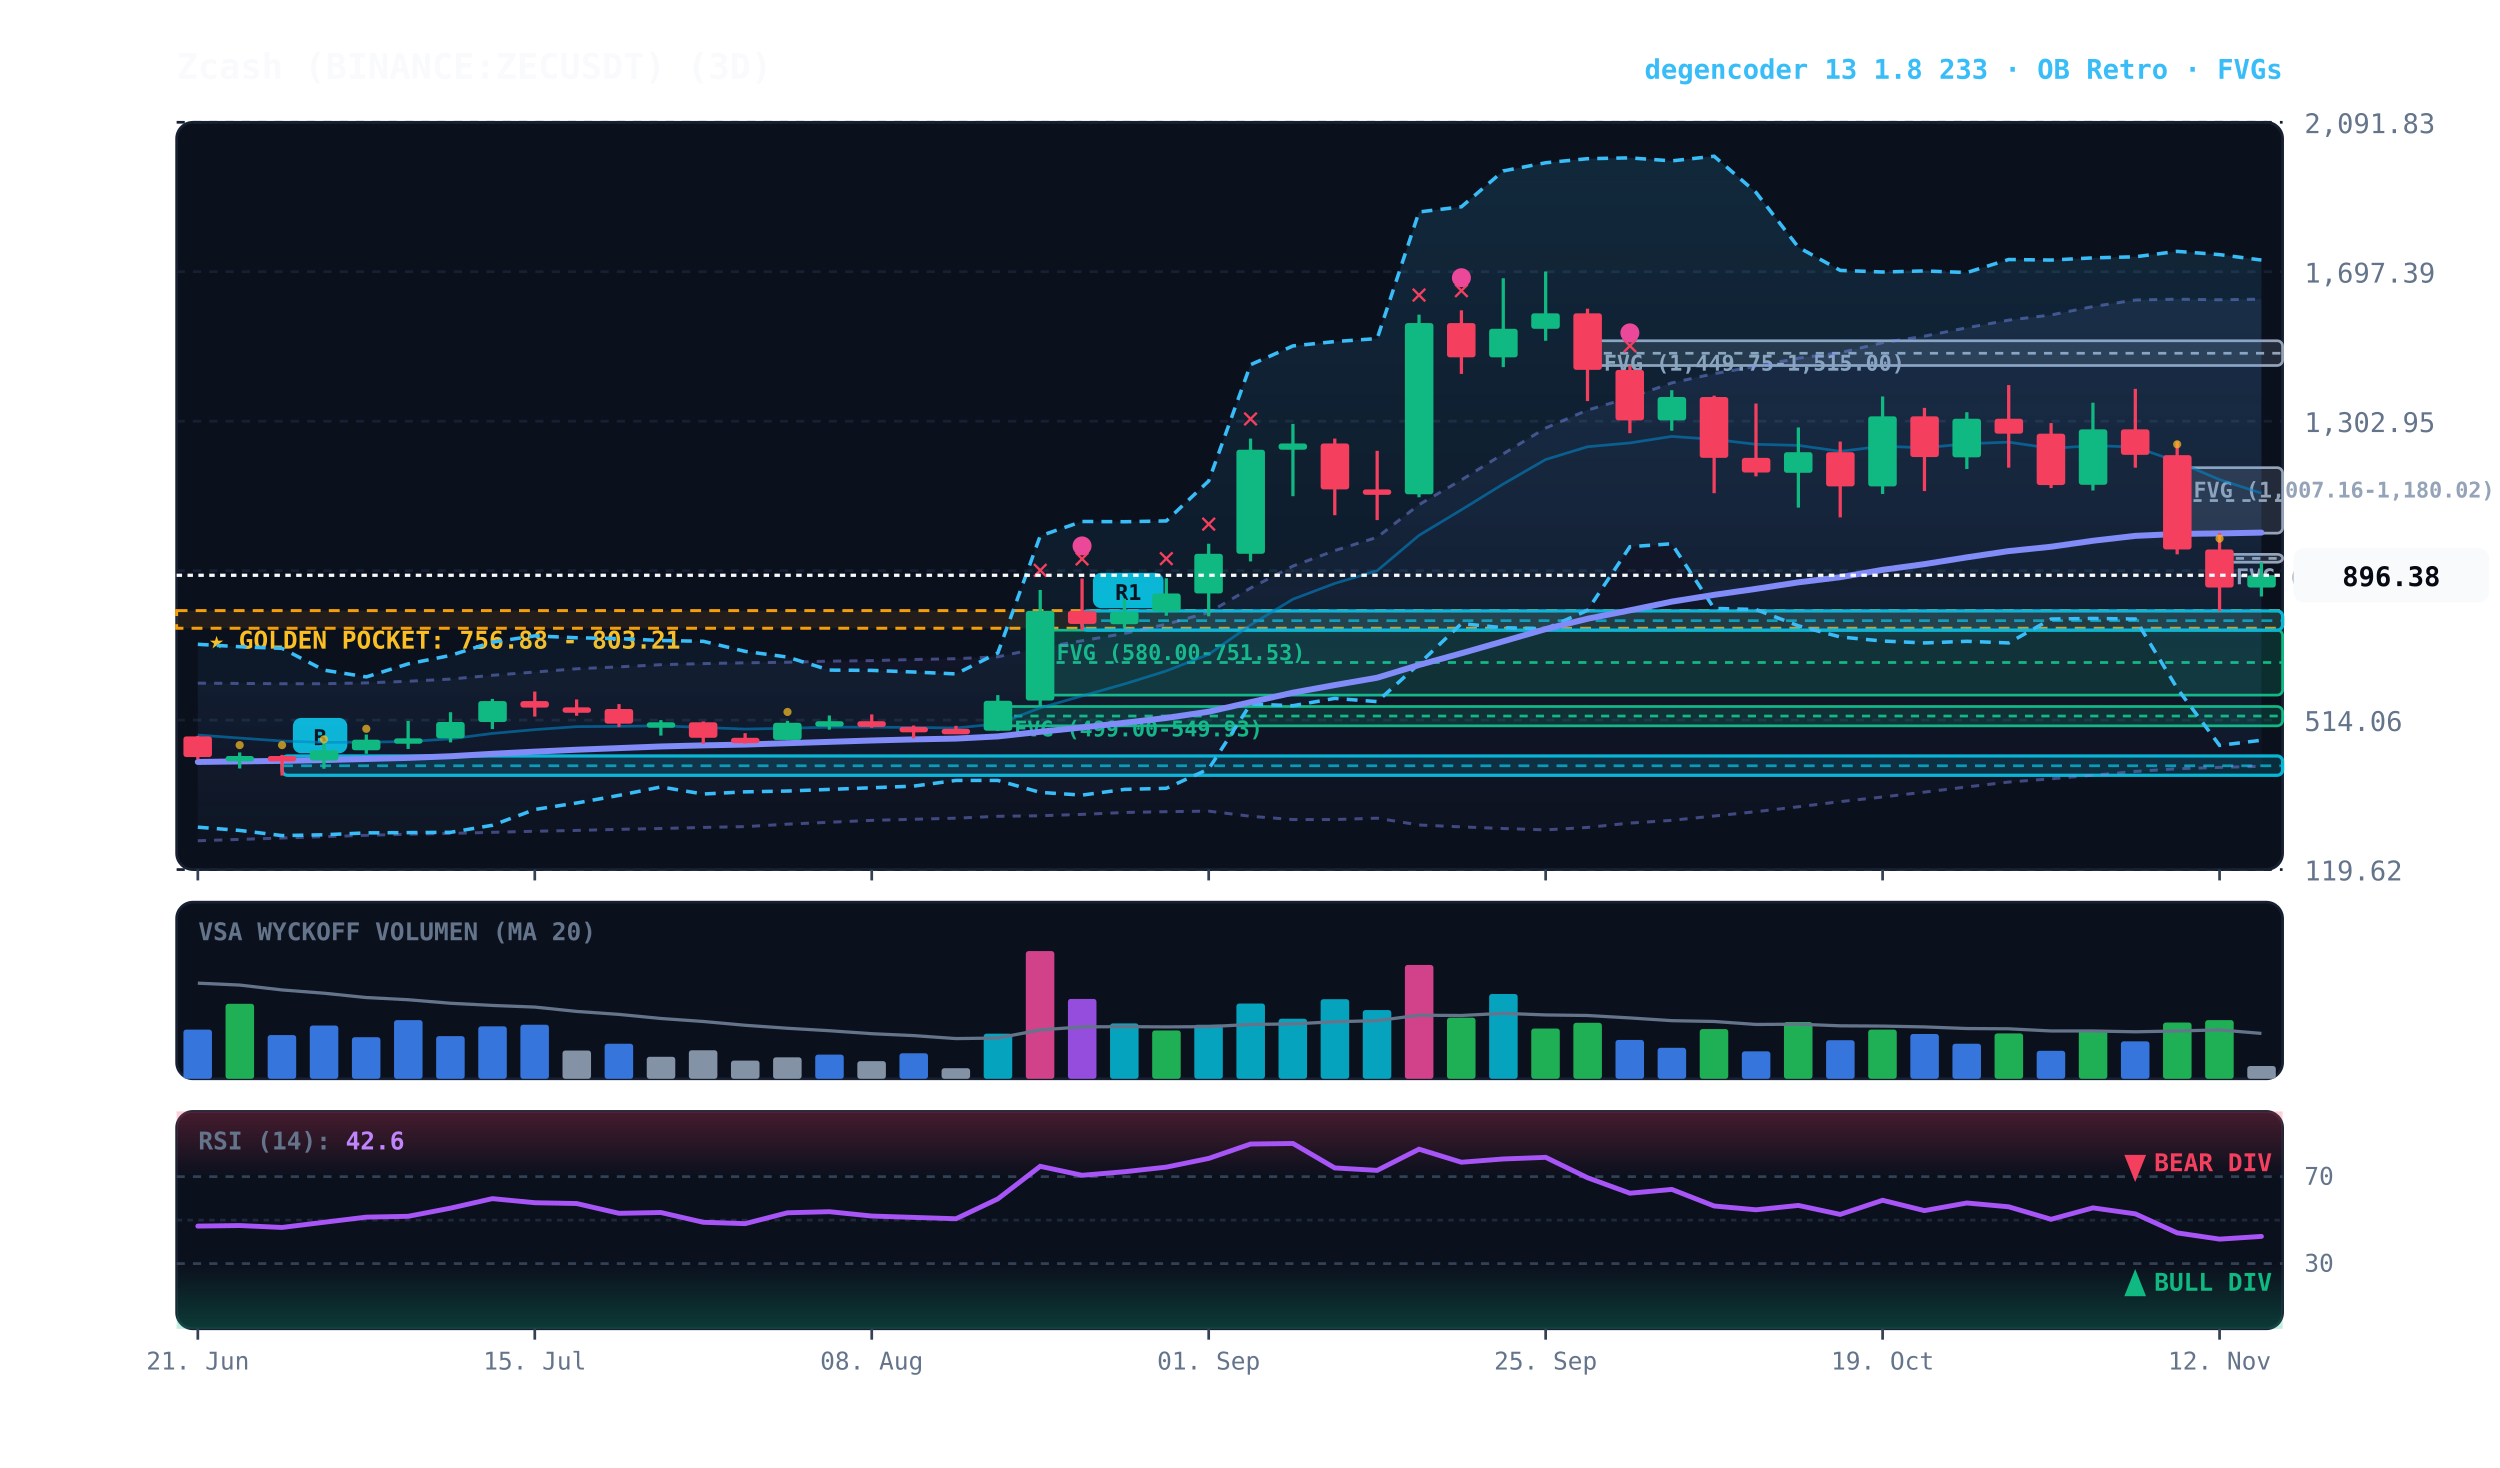
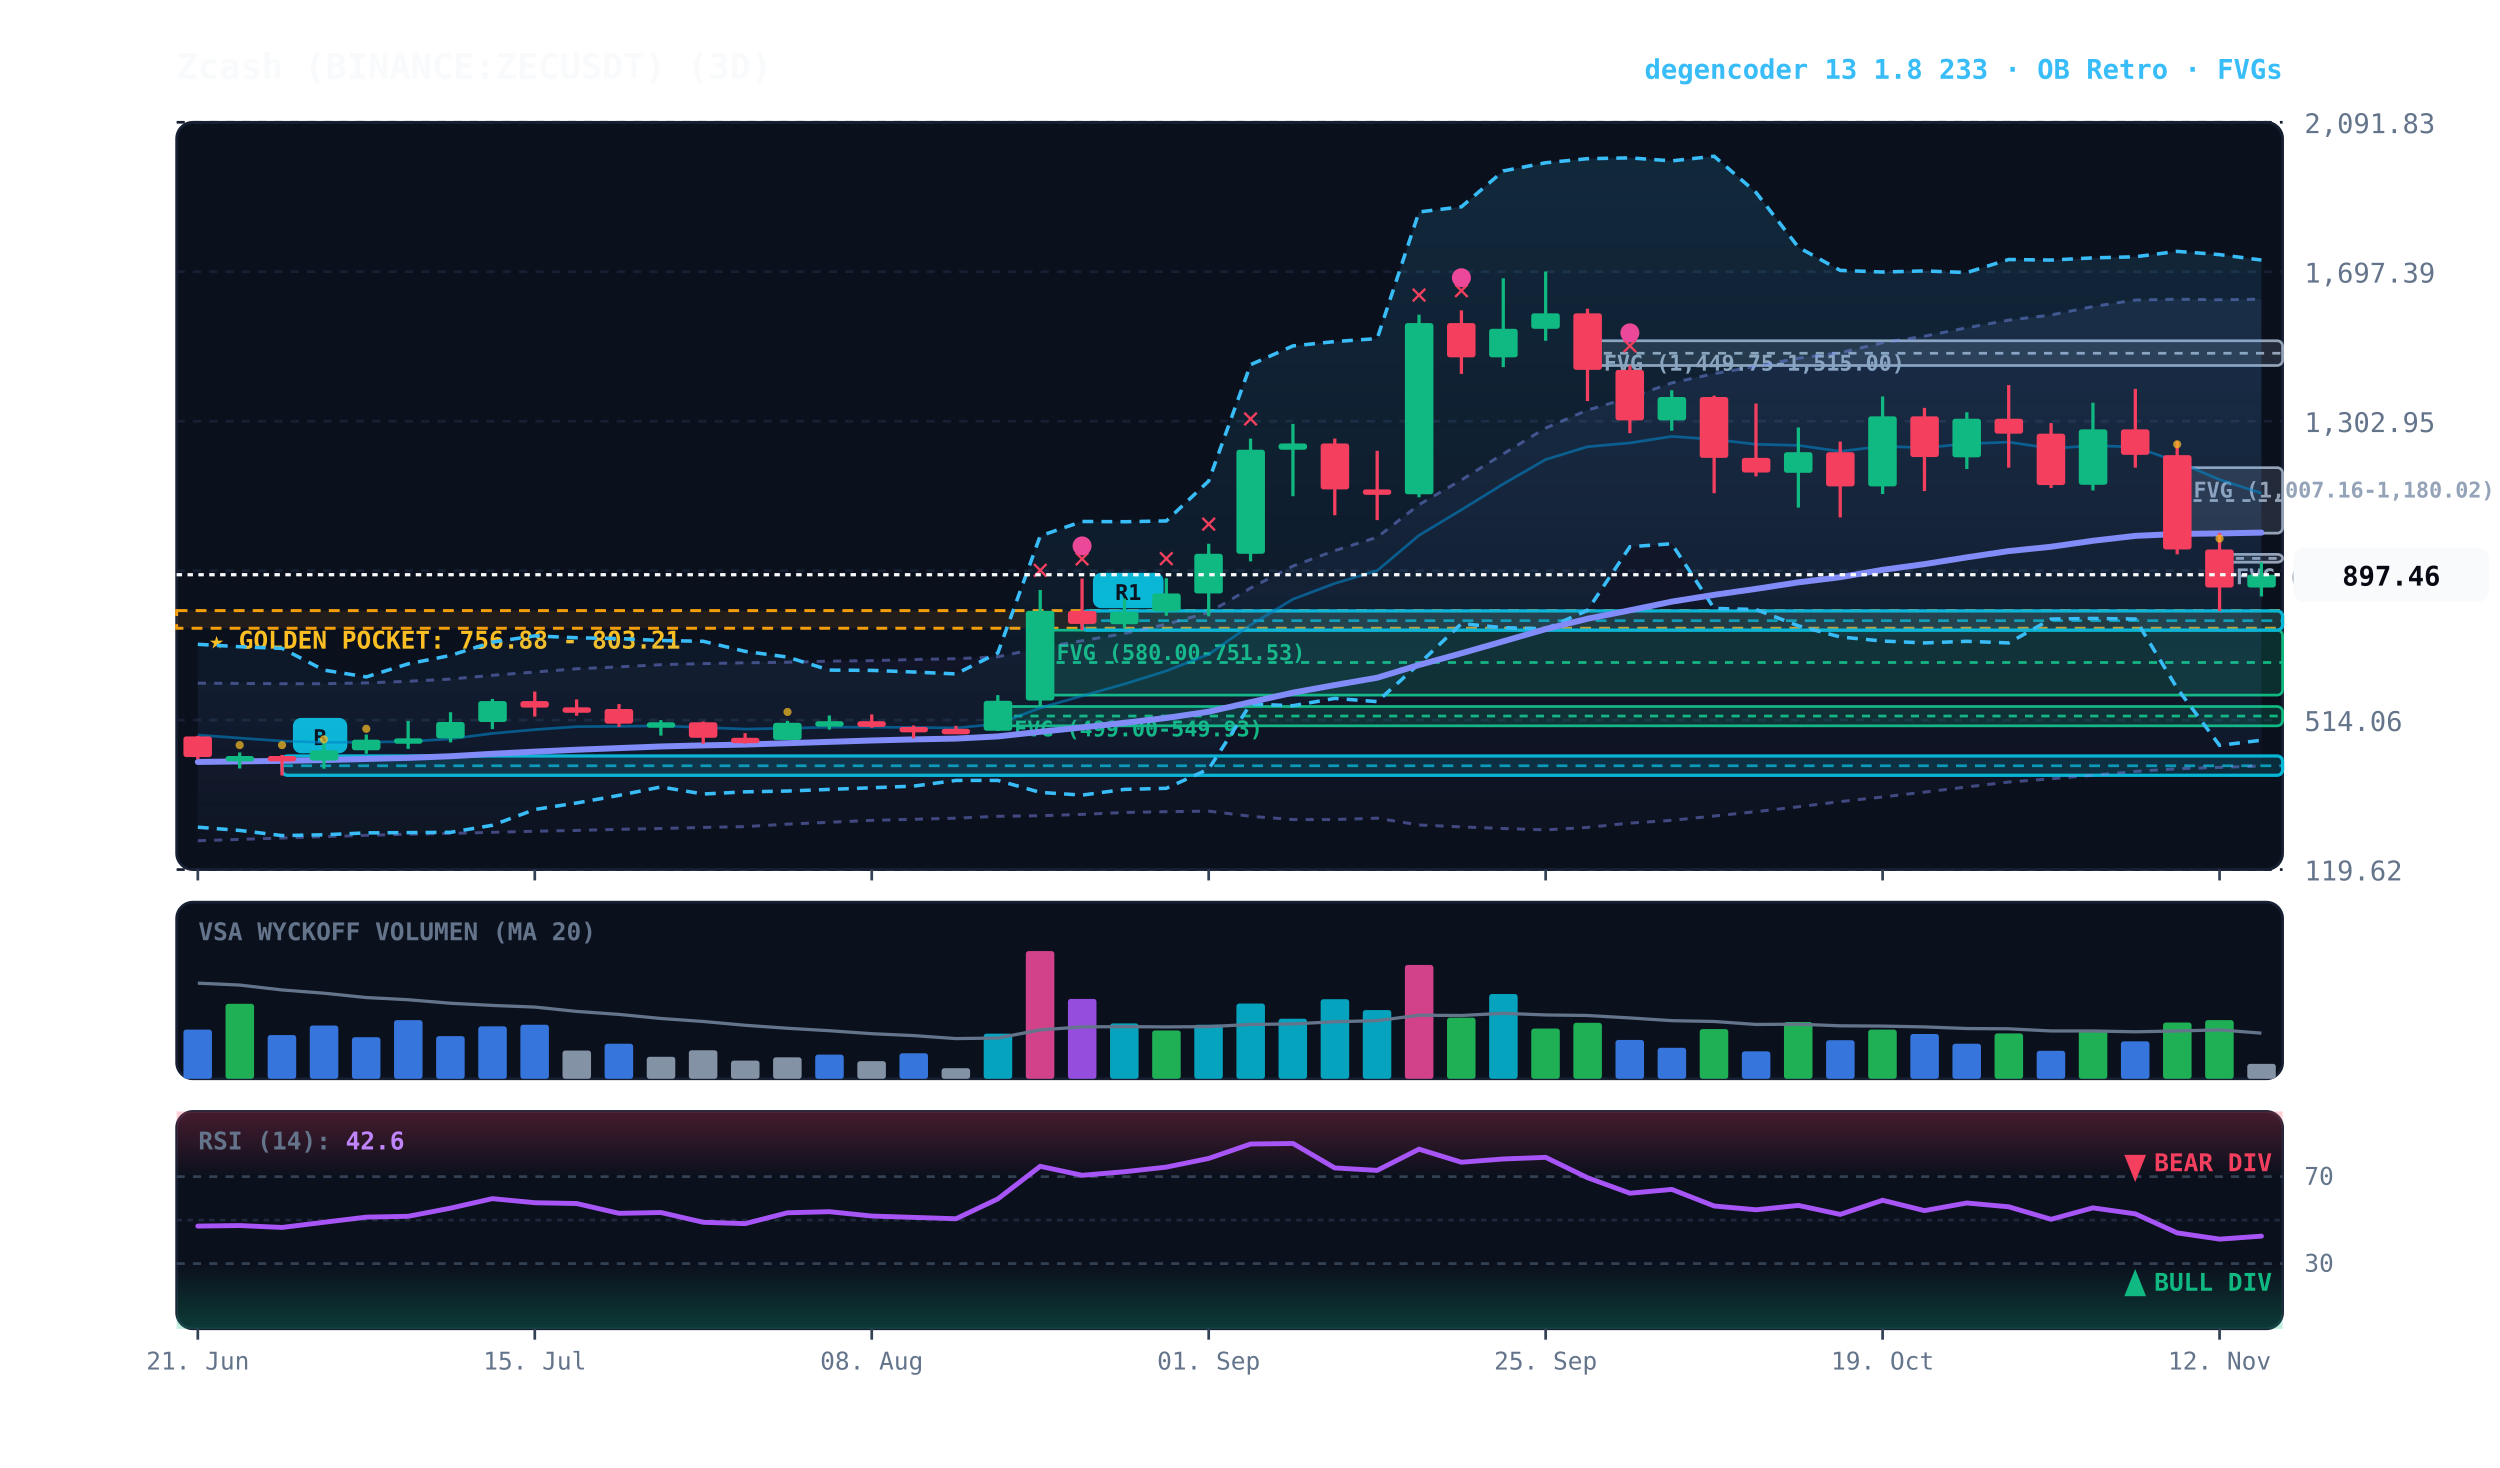
<svg xmlns="http://www.w3.org/2000/svg" viewBox="0 0 920 540" width="100%" height="100%" style="background:#070a13; font-family:'JetBrains Mono', monospace;">
  <defs>
    <linearGradient id="cloud-grad" x1="0%" y1="0%" x2="0%" y2="100%">
      <stop offset="0%" stop-color="#38bdf8" stop-opacity="0.14" />
      <stop offset="100%" stop-color="#38bdf8" stop-opacity="0.02" />
    </linearGradient>
    <linearGradient id="rfe-cloud" x1="0%" y1="0%" x2="0%" y2="100%">
      <stop offset="0%" stop-color="#818cf8" stop-opacity="0.09" />
      <stop offset="100%" stop-color="#818cf8" stop-opacity="0.02" />
    </linearGradient>
    <linearGradient id="rsi-overbought" x1="0%" y1="0%" x2="0%" y2="100%">
      <stop offset="0%" stop-color="#f43f5e" stop-opacity="0.25" />
      <stop offset="100%" stop-color="#f43f5e" stop-opacity="0.0" />
    </linearGradient>
    <linearGradient id="rsi-oversold" x1="0%" y1="0%" x2="0%" y2="100%">
      <stop offset="0%" stop-color="#10b981" stop-opacity="0.0" />
      <stop offset="100%" stop-color="#10b981" stop-opacity="0.25" />
    </linearGradient>
  </defs>
  <rect x="65" y="45" width="775" height="275" fill="#0b101d" rx="6" stroke="#172033" stroke-width="1" />
  <rect x="65" y="332" width="775" height="65" fill="#0b101d" rx="6" stroke="#172033" stroke-width="1" />
  <rect x="65" y="409" width="775" height="80" fill="#0b101d" rx="6" stroke="#172033" stroke-width="1" />
  <line x1="65" y1="320.0" x2="840" y2="320.0" stroke="#172033" stroke-dasharray="3,3" stroke-width="1" />
  <text x="848" y="324.0" fill="#64748b" font-size="10" text-anchor="start">119.62</text>
  <line x1="65" y1="265.0" x2="840" y2="265.0" stroke="#172033" stroke-dasharray="3,3" stroke-width="1" />
  <text x="848" y="269.0" fill="#64748b" font-size="10" text-anchor="start">514.06</text>
  <line x1="65" y1="210.0" x2="840" y2="210.0" stroke="#172033" stroke-dasharray="3,3" stroke-width="1" />
  <text x="848" y="214.0" fill="#64748b" font-size="10" text-anchor="start">908.50</text>
  <line x1="65" y1="155.0" x2="840" y2="155.0" stroke="#172033" stroke-dasharray="3,3" stroke-width="1" />
  <text x="848" y="159.0" fill="#64748b" font-size="10" text-anchor="start">1,302.95</text>
  <line x1="65" y1="100.0" x2="840" y2="100.0" stroke="#172033" stroke-dasharray="3,3" stroke-width="1" />
  <text x="848" y="104.0" fill="#64748b" font-size="10" text-anchor="start">1,697.39</text>
  <line x1="65" y1="45.0" x2="840" y2="45.0" stroke="#172033" stroke-dasharray="3,3" stroke-width="1" />
  <text x="848" y="49.0" fill="#64748b" font-size="10" text-anchor="start">2,091.83</text>
  <rect x="65" y="224.7" width="775" height="6.5" fill="rgba(245, 158, 11, 0.10)" stroke="#f59e0b" stroke-dasharray="4,3" stroke-width="1.1" />
  <text x="77" y="238.7" fill="#fbbf24" font-size="9" font-weight="bold">★ GOLDEN POCKET: 756.88 - 803.21</text>
  <rect x="816.8" y="204.0" width="23.2" height="2.9" fill="rgba(148, 163, 184, 0.18)" stroke="#94a3b8" stroke-width="1" rx="2" />
  <line x1="816.8" y1="205.5" x2="840" y2="205.5" stroke="#94a3b8" stroke-dasharray="3,3" stroke-width="1" />
  <text x="822.8" y="215.0" fill="#94a3b8" font-size="8" font-weight="bold">FVG (930.49-951.21)</text>
  <rect x="801.2" y="172.1" width="38.8" height="24.1" fill="rgba(148, 163, 184, 0.18)" stroke="#94a3b8" stroke-width="1" rx="2" />
  <line x1="801.2" y1="184.2" x2="840" y2="184.2" stroke="#94a3b8" stroke-dasharray="3,3" stroke-width="1" />
  <text x="807.2" y="183.1" fill="#94a3b8" font-size="8" font-weight="bold">FVG (1,007.16-1,180.02)</text>
  <rect x="584.2" y="125.4" width="255.8" height="9.1" fill="rgba(148, 163, 184, 0.18)" stroke="#94a3b8" stroke-width="1" rx="2" />
  <line x1="584.2" y1="130.0" x2="840" y2="130.0" stroke="#94a3b8" stroke-dasharray="3,3" stroke-width="1" />
  <text x="590.2" y="136.4" fill="#94a3b8" font-size="8" font-weight="bold">FVG (1,449.75-1,515.00)</text>
  <rect x="382.8" y="231.9" width="457.2" height="23.9" fill="rgba(16, 185, 129, 0.18)" stroke="#10b981" stroke-width="1" rx="2" />
  <line x1="382.8" y1="243.8" x2="840" y2="243.8" stroke="#10b981" stroke-dasharray="3,3" stroke-width="1" />
  <text x="388.8" y="242.9" fill="#10b981" font-size="8" font-weight="bold">FVG (580.00-751.53)</text>
  <rect x="367.2" y="260.0" width="472.8" height="7.1" fill="rgba(16, 185, 129, 0.18)" stroke="#10b981" stroke-width="1" rx="2" />
  <line x1="367.2" y1="263.5" x2="840" y2="263.5" stroke="#10b981" stroke-dasharray="3,3" stroke-width="1" />
  <text x="373.2" y="271.0" fill="#10b981" font-size="8" font-weight="bold">FVG (499.00-549.93)</text>
  <rect x="398.2" y="224.8" width="441.8" height="7.1" fill="rgba(6, 182, 212, 0.18)" stroke="#06b6d4" stroke-width="1.2" rx="2" />
  <line x1="398.2" y1="228.4" x2="840" y2="228.4" stroke="#06b6d4" stroke-dasharray="4,3" stroke-width="1.0" opacity="0.8" />
  <rect x="402.2" y="210.8" width="26" height="13" fill="#06b6d4" rx="3" />
  <text x="415.2" y="220.8" fill="#070a13" font-size="8" font-weight="bold" text-anchor="middle">R1</text>
  <rect x="103.8" y="278.2" width="736.2" height="7.1" fill="rgba(6, 182, 212, 0.18)" stroke="#06b6d4" stroke-width="1.2" rx="2" />
  <line x1="103.8" y1="281.8" x2="840" y2="281.8" stroke="#06b6d4" stroke-dasharray="4,3" stroke-width="1.0" opacity="0.8" />
  <rect x="107.8" y="264.2" width="20" height="13" fill="#06b6d4" rx="3" />
  <text x="117.8" y="274.2" fill="#070a13" font-size="8" font-weight="bold" text-anchor="middle">B</text>
-   <polygon points="72.8,251.4 88.2,251.5 103.8,251.6 119.2,251.6 134.8,251.3 150.2,250.7 165.8,249.9 181.2,248.5 196.8,247.3 212.2,246.1 227.8,245.4 243.2,244.6 258.8,244.2 274.2,243.9 289.8,243.7 305.2,243.3 320.8,243.1 336.2,242.7 351.8,242.4 367.2,241.7 382.8,238.4 398.2,235.8 413.8,233.1 429.2,229.7 444.8,225.4 460.2,216.4 475.8,208.3 491.2,202.6 506.8,197.7 522.2,185.7 537.8,176.6 553.2,167.0 568.8,157.5 584.2,150.9 599.8,146.3 615.2,140.9 630.8,137.5 646.2,134.8 661.8,131.8 677.2,129.8 692.8,126.1 708.2,123.7 723.8,120.6 739.2,117.8 754.8,115.9 770.2,112.8 785.8,110.4 801.2,110.1 816.8,110.3 832.2,110.1 832.2,282.0 816.8,282.4 801.2,282.9 785.8,283.9 770.2,285.3 754.8,286.6 739.2,287.8 723.8,289.6 708.2,291.5 692.8,293.3 677.2,295.0 661.8,296.9 646.2,298.7 630.8,300.3 615.2,301.9 599.8,302.9 584.2,304.5 568.8,305.4 553.2,304.9 537.8,304.3 522.2,303.6 506.8,301.1 491.2,301.6 475.8,301.6 460.2,300.4 444.8,298.5 429.2,298.7 413.8,299.0 398.2,299.7 382.8,300.2 367.2,300.4 351.8,301.1 336.2,301.5 320.8,301.9 305.2,302.6 289.8,303.3 274.2,304.2 258.8,304.5 243.2,304.9 227.8,305.2 212.2,305.6 196.8,305.9 181.2,306.3 165.8,306.7 150.2,307.0 134.8,307.4 119.2,307.9 103.8,308.4 88.2,308.9 72.8,309.4" fill="url(#rfe-cloud)" />
+   <polygon points="72.8,251.4 88.2,251.5 103.8,251.6 119.2,251.6 134.8,251.3 150.2,250.7 165.8,249.9 181.2,248.5 196.8,247.3 212.2,246.1 227.8,245.4 243.2,244.6 258.8,244.2 274.2,243.9 289.8,243.7 305.2,243.3 320.8,243.1 336.2,242.7 351.8,242.4 367.2,241.7 382.8,238.4 398.2,235.8 413.8,233.1 429.2,229.7 444.8,225.4 460.2,216.4 475.8,208.3 491.2,202.6 506.8,197.7 522.2,185.7 537.8,176.6 553.2,167.0 568.8,157.5 584.2,150.9 599.8,146.3 615.2,140.9 630.8,137.5 646.2,134.8 661.8,131.8 677.2,129.8 692.8,126.1 708.2,123.7 723.8,120.6 739.2,117.8 754.8,115.9 770.2,112.8 785.8,110.4 801.2,110.1 816.8,110.3 832.2,110.1 832.2,281.9 816.8,282.4 801.2,282.9 785.8,283.9 770.2,285.3 754.8,286.6 739.2,287.8 723.8,289.6 708.2,291.5 692.8,293.3 677.2,295.0 661.8,296.9 646.2,298.7 630.8,300.3 615.2,301.9 599.8,302.9 584.2,304.5 568.8,305.4 553.2,304.9 537.8,304.3 522.2,303.6 506.8,301.1 491.2,301.6 475.8,301.6 460.2,300.4 444.8,298.5 429.2,298.7 413.8,299.0 398.2,299.7 382.8,300.2 367.2,300.4 351.8,301.1 336.2,301.5 320.8,301.9 305.2,302.6 289.8,303.3 274.2,304.2 258.8,304.5 243.2,304.9 227.8,305.2 212.2,305.6 196.8,305.9 181.2,306.3 165.8,306.7 150.2,307.0 134.8,307.4 119.2,307.9 103.8,308.4 88.2,308.9 72.8,309.4" fill="url(#rfe-cloud)" />
  <polyline points="72.8,251.4 88.2,251.5 103.8,251.6 119.2,251.6 134.8,251.3 150.2,250.7 165.8,249.9 181.2,248.5 196.8,247.3 212.2,246.1 227.8,245.4 243.2,244.6 258.8,244.2 274.2,243.9 289.8,243.7 305.2,243.3 320.8,243.1 336.2,242.7 351.8,242.4 367.2,241.7 382.8,238.4 398.2,235.8 413.8,233.1 429.2,229.7 444.8,225.4 460.2,216.4 475.8,208.3 491.2,202.6 506.8,197.7 522.2,185.7 537.8,176.6 553.2,167.0 568.8,157.5 584.2,150.9 599.8,146.3 615.2,140.9 630.8,137.5 646.2,134.8 661.8,131.8 677.2,129.8 692.8,126.1 708.2,123.7 723.8,120.6 739.2,117.8 754.8,115.9 770.2,112.8 785.8,110.4 801.2,110.1 816.8,110.3 832.2,110.1" fill="none" stroke="#818cf8" stroke-width="1.1" stroke-opacity="0.45" stroke-dasharray="3,3" />
-   <polyline points="72.8,309.4 88.2,308.9 103.8,308.4 119.2,307.9 134.8,307.4 150.2,307.0 165.8,306.7 181.2,306.3 196.8,305.9 212.2,305.6 227.8,305.2 243.2,304.9 258.8,304.5 274.2,304.2 289.8,303.3 305.2,302.6 320.8,301.9 336.2,301.5 351.8,301.1 367.2,300.4 382.8,300.2 398.2,299.7 413.8,299.0 429.2,298.7 444.8,298.5 460.2,300.4 475.8,301.6 491.2,301.6 506.8,301.1 522.2,303.6 537.8,304.3 553.2,304.9 568.8,305.4 584.2,304.5 599.8,302.9 615.2,301.9 630.8,300.3 646.2,298.7 661.8,296.9 677.2,295.0 692.8,293.3 708.2,291.5 723.8,289.6 739.2,287.8 754.8,286.6 770.2,285.3 785.8,283.9 801.2,282.9 816.8,282.4 832.2,282.0" fill="none" stroke="#818cf8" stroke-width="1.1" stroke-opacity="0.45" stroke-dasharray="3,3" />
+   <polyline points="72.8,309.4 88.2,308.9 103.8,308.4 119.2,307.9 134.8,307.4 150.2,307.0 165.8,306.7 181.2,306.3 196.8,305.9 212.2,305.6 227.8,305.2 243.2,304.9 258.8,304.5 274.2,304.2 289.8,303.3 305.2,302.6 320.8,301.9 336.2,301.5 351.8,301.1 367.2,300.4 382.8,300.2 398.2,299.7 413.8,299.0 429.2,298.7 444.8,298.5 460.2,300.4 475.8,301.6 491.2,301.6 506.8,301.1 522.2,303.6 537.8,304.3 553.2,304.9 568.8,305.4 584.2,304.5 599.8,302.9 615.2,301.9 630.8,300.3 646.2,298.7 661.8,296.9 677.2,295.0 692.8,293.3 708.2,291.5 723.8,289.6 739.2,287.8 754.8,286.6 770.2,285.3 785.8,283.9 801.2,282.9 816.8,282.4 832.2,281.9" fill="none" stroke="#818cf8" stroke-width="1.1" stroke-opacity="0.45" stroke-dasharray="3,3" />
  <polygon points="72.8,237.1 88.2,238.0 103.8,238.6 119.2,246.6 134.8,249.1 150.2,244.3 165.8,241.2 181.2,236.3 196.8,234.0 212.2,234.7 227.8,235.0 243.2,235.7 258.8,236.0 274.2,239.7 289.8,241.8 305.2,246.6 320.8,246.7 336.2,247.3 351.8,248.0 367.2,240.3 382.8,197.2 398.2,191.9 413.8,192.0 429.2,191.7 444.8,177.0 460.2,134.2 475.8,127.3 491.2,125.7 506.8,124.6 522.2,78.0 537.8,76.1 553.2,62.9 568.8,59.9 584.2,58.4 599.8,58.1 615.2,59.2 630.8,57.5 646.2,70.8 661.8,91.0 677.2,99.5 692.8,100.1 708.2,99.7 723.8,100.3 739.2,95.5 754.8,95.7 770.2,94.9 785.8,94.5 801.2,92.5 816.8,93.7 832.2,95.7 832.2,272.4 816.8,274.3 801.2,253.3 785.8,227.8 770.2,227.6 754.8,227.8 739.2,236.6 723.8,236.0 708.2,236.6 692.8,235.9 677.2,234.4 661.8,230.3 646.2,224.3 630.8,223.9 615.2,200.1 599.8,201.2 584.2,224.6 568.8,231.4 553.2,231.0 537.8,229.5 522.2,244.3 506.8,258.2 491.2,257.0 475.8,259.7 460.2,259.1 444.8,283.0 429.2,290.1 413.8,290.5 398.2,292.6 382.8,291.6 367.2,287.2 351.8,287.2 336.2,289.3 320.8,289.9 305.2,290.5 289.8,291.1 274.2,291.4 258.8,292.2 243.2,289.6 227.8,292.7 212.2,295.5 196.8,297.9 181.2,303.7 165.8,306.3 150.2,306.4 134.8,306.5 119.2,307.2 103.8,307.5 88.2,305.6 72.8,304.4" fill="url(#cloud-grad)" />
  <polyline points="72.8,237.1 88.2,238.0 103.8,238.6 119.2,246.6 134.8,249.1 150.2,244.3 165.8,241.2 181.2,236.3 196.8,234.0 212.2,234.7 227.8,235.0 243.2,235.7 258.8,236.0 274.2,239.7 289.8,241.8 305.2,246.6 320.8,246.7 336.2,247.3 351.8,248.0 367.2,240.3 382.8,197.2 398.2,191.9 413.8,192.0 429.2,191.7 444.8,177.0 460.2,134.2 475.8,127.3 491.2,125.7 506.8,124.6 522.2,78.0 537.8,76.1 553.2,62.9 568.8,59.9 584.2,58.4 599.8,58.1 615.2,59.2 630.8,57.5 646.2,70.8 661.8,91.0 677.2,99.5 692.8,100.1 708.2,99.7 723.8,100.3 739.2,95.5 754.8,95.7 770.2,94.9 785.8,94.5 801.2,92.5 816.8,93.7 832.2,95.7" fill="none" stroke="#38bdf8" stroke-width="1.3" stroke-dasharray="4,3" />
  <polyline points="72.8,304.4 88.2,305.6 103.8,307.5 119.2,307.2 134.8,306.5 150.2,306.4 165.8,306.3 181.2,303.7 196.8,297.9 212.2,295.5 227.8,292.7 243.2,289.6 258.8,292.2 274.2,291.4 289.8,291.1 305.2,290.5 320.8,289.9 336.2,289.3 351.8,287.2 367.2,287.2 382.8,291.6 398.2,292.6 413.8,290.5 429.2,290.1 444.8,283.0 460.2,259.1 475.8,259.7 491.2,257.0 506.8,258.2 522.2,244.3 537.8,229.5 553.2,231.0 568.8,231.4 584.2,224.6 599.8,201.2 615.2,200.1 630.8,223.9 646.2,224.3 661.8,230.3 677.2,234.4 692.8,235.9 708.2,236.6 723.8,236.0 739.2,236.6 754.8,227.8 770.2,227.6 785.8,227.8 801.2,253.3 816.8,274.3 832.2,272.4" fill="none" stroke="#38bdf8" stroke-width="1.3" stroke-dasharray="4,3" />
  <polyline points="72.8,270.5 88.2,271.6 103.8,272.7 119.2,273.2 134.8,273.1 150.2,272.9 165.8,271.9 181.2,269.9 196.8,268.5 212.2,267.4 227.8,267.3 243.2,267.1 258.8,267.7 274.2,268.3 289.8,268.0 305.2,267.6 320.8,267.6 336.2,267.7 351.8,267.9 367.2,266.4 382.8,260.5 398.2,256.1 413.8,251.7 429.2,246.9 444.8,240.8 460.2,230.0 475.8,220.5 491.2,214.7 506.8,210.0 522.2,197.0 537.8,187.6 553.2,178.1 568.8,169.1 584.2,164.4 599.8,163.0 615.2,160.6 630.8,161.7 646.2,163.5 661.8,163.9 677.2,166.1 692.8,164.2 708.2,164.8 723.8,163.3 739.2,162.7 754.8,165.0 770.2,164.0 785.8,164.5 801.2,169.9 816.8,176.5 832.2,181.5" fill="none" stroke="#0284c7" stroke-width="1.0" stroke-opacity="0.6" />
  <polyline points="72.8,280.4 88.2,280.2 103.8,280.0 119.2,279.7 134.8,279.3 150.2,278.9 165.8,278.3 181.2,277.4 196.8,276.6 212.2,275.9 227.8,275.3 243.2,274.7 258.8,274.3 274.2,274.0 289.8,273.5 305.2,273.0 320.8,272.5 336.2,272.1 351.8,271.8 367.2,271.0 382.8,269.3 398.2,267.7 413.8,266.0 429.2,264.2 444.8,261.9 460.2,258.4 475.8,254.9 491.2,252.1 506.8,249.4 522.2,244.7 537.8,240.4 553.2,236.0 568.8,231.5 584.2,227.7 599.8,224.6 615.2,221.4 630.8,218.9 646.2,216.7 661.8,214.3 677.2,212.4 692.8,209.7 708.2,207.6 723.8,205.1 739.2,202.8 754.8,201.2 770.2,199.0 785.8,197.2 801.2,196.5 816.8,196.3 832.2,196.0" fill="none" stroke="#818cf8" stroke-width="2.2" stroke-linecap="round" />
  <line x1="72.8" y1="270.8" x2="72.8" y2="279.4" stroke="#f43f5e" stroke-width="1.2" />
  <rect x="67.5" y="271.0" width="10.5" height="7.6" fill="#f43f5e" rx="1" />
  <line x1="88.2" y1="276.9" x2="88.2" y2="282.8" stroke="#10b981" stroke-width="1.2" />
  <rect x="83.0" y="278.2" width="10.5" height="2.0" fill="#10b981" rx="1" />
  <circle cx="88.2" cy="274.2" r="1.5" fill="#fbbf24" opacity="0.7" />
  <line x1="103.8" y1="277.8" x2="103.8" y2="285.4" stroke="#f43f5e" stroke-width="1.2" />
  <rect x="98.5" y="278.2" width="10.5" height="2.0" fill="#f43f5e" rx="1" />
  <circle cx="103.8" cy="274.2" r="1.5" fill="#fbbf24" opacity="0.7" />
  <line x1="119.2" y1="273.0" x2="119.2" y2="282.9" stroke="#10b981" stroke-width="1.2" />
  <rect x="114.0" y="276.1" width="10.5" height="3.8" fill="#10b981" rx="1" />
  <circle cx="119.2" cy="272.1" r="1.5" fill="#fbbf24" opacity="0.7" />
  <line x1="134.8" y1="270.3" x2="134.8" y2="277.4" stroke="#10b981" stroke-width="1.2" />
  <rect x="129.5" y="272.2" width="10.5" height="3.9" fill="#10b981" rx="1" />
  <circle cx="134.8" cy="268.2" r="1.5" fill="#fbbf24" opacity="0.7" />
  <line x1="150.2" y1="265.3" x2="150.2" y2="275.6" stroke="#10b981" stroke-width="1.2" />
  <rect x="145.0" y="271.7" width="10.5" height="2.0" fill="#10b981" rx="1" />
  <line x1="165.8" y1="262.1" x2="165.8" y2="273.2" stroke="#10b981" stroke-width="1.2" />
  <rect x="160.5" y="265.7" width="10.5" height="6.0" fill="#10b981" rx="1" />
  <line x1="181.2" y1="257.2" x2="181.2" y2="268.3" stroke="#10b981" stroke-width="1.2" />
  <rect x="176.0" y="258.0" width="10.5" height="7.7" fill="#10b981" rx="1" />
  <line x1="196.8" y1="254.5" x2="196.8" y2="263.7" stroke="#f43f5e" stroke-width="1.2" />
  <rect x="191.5" y="258.0" width="10.5" height="2.4" fill="#f43f5e" rx="1" />
  <line x1="212.2" y1="257.4" x2="212.2" y2="263.4" stroke="#f43f5e" stroke-width="1.2" />
  <rect x="207.0" y="260.3" width="10.5" height="2.0" fill="#f43f5e" rx="1" />
  <line x1="227.8" y1="259.1" x2="227.8" y2="267.5" stroke="#f43f5e" stroke-width="1.2" />
  <rect x="222.5" y="260.9" width="10.5" height="5.4" fill="#f43f5e" rx="1" />
  <line x1="243.2" y1="265.0" x2="243.2" y2="270.7" stroke="#10b981" stroke-width="1.2" />
  <rect x="238.0" y="265.8" width="10.5" height="2.0" fill="#10b981" rx="1" />
  <line x1="258.8" y1="265.5" x2="258.8" y2="273.7" stroke="#f43f5e" stroke-width="1.2" />
  <rect x="253.5" y="265.8" width="10.5" height="5.7" fill="#f43f5e" rx="1" />
  <line x1="274.2" y1="269.8" x2="274.2" y2="273.6" stroke="#f43f5e" stroke-width="1.2" />
  <rect x="269.0" y="271.5" width="10.5" height="2.0" fill="#f43f5e" rx="1" />
  <line x1="289.8" y1="265.3" x2="289.8" y2="272.3" stroke="#10b981" stroke-width="1.2" />
  <rect x="284.5" y="266.0" width="10.5" height="6.3" fill="#10b981" rx="1" />
  <circle cx="289.8" cy="262.0" r="1.5" fill="#fbbf24" opacity="0.7" />
  <line x1="305.2" y1="263.3" x2="305.2" y2="268.5" stroke="#10b981" stroke-width="1.2" />
  <rect x="300.0" y="265.4" width="10.5" height="2.0" fill="#10b981" rx="1" />
  <line x1="320.8" y1="262.9" x2="320.8" y2="267.8" stroke="#f43f5e" stroke-width="1.2" />
  <rect x="315.5" y="265.4" width="10.5" height="2.1" fill="#f43f5e" rx="1" />
  <line x1="336.2" y1="267.0" x2="336.2" y2="271.7" stroke="#f43f5e" stroke-width="1.2" />
  <rect x="331.0" y="267.5" width="10.5" height="2.0" fill="#f43f5e" rx="1" />
  <line x1="351.8" y1="267.1" x2="351.8" y2="269.6" stroke="#f43f5e" stroke-width="1.2" />
  <rect x="346.5" y="268.2" width="10.5" height="2.0" fill="#f43f5e" rx="1" />
  <line x1="367.2" y1="255.8" x2="367.2" y2="269.0" stroke="#10b981" stroke-width="1.2" />
  <rect x="362.0" y="257.9" width="10.5" height="11.0" fill="#10b981" rx="1" />
  <line x1="382.8" y1="217.1" x2="382.8" y2="260.0" stroke="#10b981" stroke-width="1.2" />
  <rect x="377.5" y="224.8" width="10.5" height="33.0" fill="#10b981" rx="1" />
  <text x="382.8" y="213.1" fill="#f43f5e" font-size="11" font-weight="bold" text-anchor="middle">✕</text>
  <line x1="398.2" y1="212.9" x2="398.2" y2="231.9" stroke="#f43f5e" stroke-width="1.2" />
  <rect x="393.0" y="224.8" width="10.5" height="4.8" fill="#f43f5e" rx="1" />
  <text x="398.2" y="208.9" fill="#f43f5e" font-size="11" font-weight="bold" text-anchor="middle">✕</text>
  <circle cx="398.2" cy="200.9" r="3.5" fill="#ec4899" />
  <line x1="413.8" y1="220.3" x2="413.8" y2="231.0" stroke="#10b981" stroke-width="1.2" />
  <rect x="408.5" y="225.1" width="10.5" height="4.6" fill="#10b981" rx="1" />
  <line x1="429.2" y1="212.8" x2="429.2" y2="226.6" stroke="#10b981" stroke-width="1.2" />
  <rect x="424.0" y="218.4" width="10.5" height="6.6" fill="#10b981" rx="1" />
  <text x="429.2" y="208.8" fill="#f43f5e" font-size="11" font-weight="bold" text-anchor="middle">✕</text>
  <line x1="444.8" y1="200.1" x2="444.8" y2="226.8" stroke="#10b981" stroke-width="1.2" />
  <rect x="439.5" y="203.8" width="10.5" height="14.6" fill="#10b981" rx="1" />
  <text x="444.8" y="196.1" fill="#f43f5e" font-size="11" font-weight="bold" text-anchor="middle">✕</text>
  <line x1="460.2" y1="161.4" x2="460.2" y2="206.6" stroke="#10b981" stroke-width="1.2" />
  <rect x="455.0" y="165.5" width="10.5" height="38.3" fill="#10b981" rx="1" />
  <text x="460.2" y="157.4" fill="#f43f5e" font-size="11" font-weight="bold" text-anchor="middle">✕</text>
  <line x1="475.8" y1="156.0" x2="475.8" y2="182.6" stroke="#10b981" stroke-width="1.2" />
  <rect x="470.5" y="163.2" width="10.5" height="2.3" fill="#10b981" rx="1" />
  <line x1="491.2" y1="161.4" x2="491.2" y2="189.6" stroke="#f43f5e" stroke-width="1.2" />
  <rect x="486.0" y="163.2" width="10.5" height="16.9" fill="#f43f5e" rx="1" />
  <line x1="506.8" y1="165.9" x2="506.8" y2="191.4" stroke="#f43f5e" stroke-width="1.2" />
  <rect x="501.5" y="180.1" width="10.5" height="2.0" fill="#f43f5e" rx="1" />
  <line x1="522.2" y1="115.8" x2="522.2" y2="183.0" stroke="#10b981" stroke-width="1.2" />
  <rect x="517.0" y="118.9" width="10.5" height="63.0" fill="#10b981" rx="1" />
  <text x="522.2" y="111.8" fill="#f43f5e" font-size="11" font-weight="bold" text-anchor="middle">✕</text>
  <line x1="537.8" y1="114.2" x2="537.8" y2="137.6" stroke="#f43f5e" stroke-width="1.2" />
  <rect x="532.5" y="118.9" width="10.5" height="12.6" fill="#f43f5e" rx="1" />
  <text x="537.8" y="110.2" fill="#f43f5e" font-size="11" font-weight="bold" text-anchor="middle">✕</text>
  <circle cx="537.8" cy="102.2" r="3.5" fill="#ec4899" />
  <line x1="553.2" y1="102.4" x2="553.2" y2="135.1" stroke="#10b981" stroke-width="1.2" />
  <rect x="548.0" y="121.0" width="10.5" height="10.5" fill="#10b981" rx="1" />
  <line x1="568.8" y1="99.9" x2="568.8" y2="125.4" stroke="#10b981" stroke-width="1.2" />
  <rect x="563.5" y="115.3" width="10.5" height="5.7" fill="#10b981" rx="1" />
  <line x1="584.2" y1="113.6" x2="584.2" y2="147.6" stroke="#f43f5e" stroke-width="1.2" />
  <rect x="579.0" y="115.3" width="10.5" height="20.8" fill="#f43f5e" rx="1" />
  <line x1="599.8" y1="134.5" x2="599.8" y2="159.4" stroke="#f43f5e" stroke-width="1.2" />
  <rect x="594.5" y="136.1" width="10.5" height="18.6" fill="#f43f5e" rx="1" />
  <text x="599.8" y="130.5" fill="#f43f5e" font-size="11" font-weight="bold" text-anchor="middle">✕</text>
  <circle cx="599.8" cy="122.5" r="3.5" fill="#ec4899" />
  <line x1="615.2" y1="143.6" x2="615.2" y2="158.5" stroke="#10b981" stroke-width="1.2" />
  <rect x="610.0" y="146.1" width="10.5" height="8.6" fill="#10b981" rx="1" />
  <line x1="630.8" y1="145.6" x2="630.8" y2="181.5" stroke="#f43f5e" stroke-width="1.2" />
  <rect x="625.5" y="146.1" width="10.5" height="22.4" fill="#f43f5e" rx="1" />
  <line x1="646.2" y1="148.5" x2="646.2" y2="175.3" stroke="#f43f5e" stroke-width="1.2" />
  <rect x="641.0" y="168.5" width="10.5" height="5.4" fill="#f43f5e" rx="1" />
  <line x1="661.8" y1="157.3" x2="661.8" y2="186.8" stroke="#10b981" stroke-width="1.2" />
  <rect x="656.5" y="166.4" width="10.5" height="7.6" fill="#10b981" rx="1" />
  <line x1="677.2" y1="162.5" x2="677.2" y2="190.4" stroke="#f43f5e" stroke-width="1.2" />
  <rect x="672.0" y="166.4" width="10.5" height="12.6" fill="#f43f5e" rx="1" />
  <line x1="692.8" y1="145.9" x2="692.8" y2="181.8" stroke="#10b981" stroke-width="1.2" />
  <rect x="687.5" y="153.2" width="10.5" height="25.8" fill="#10b981" rx="1" />
  <line x1="708.2" y1="150.1" x2="708.2" y2="180.7" stroke="#f43f5e" stroke-width="1.2" />
  <rect x="703.0" y="153.2" width="10.5" height="15.0" fill="#f43f5e" rx="1" />
  <line x1="723.8" y1="151.7" x2="723.8" y2="172.6" stroke="#10b981" stroke-width="1.2" />
  <rect x="718.5" y="154.1" width="10.5" height="14.2" fill="#10b981" rx="1" />
  <line x1="739.2" y1="141.7" x2="739.2" y2="172.1" stroke="#f43f5e" stroke-width="1.2" />
  <rect x="734.0" y="154.1" width="10.5" height="5.5" fill="#f43f5e" rx="1" />
  <line x1="754.8" y1="155.7" x2="754.8" y2="179.6" stroke="#f43f5e" stroke-width="1.2" />
  <rect x="749.5" y="159.6" width="10.5" height="18.9" fill="#f43f5e" rx="1" />
  <line x1="770.2" y1="148.2" x2="770.2" y2="180.5" stroke="#10b981" stroke-width="1.2" />
  <rect x="765.0" y="158.0" width="10.5" height="20.4" fill="#10b981" rx="1" />
  <line x1="785.8" y1="143.1" x2="785.8" y2="172.1" stroke="#f43f5e" stroke-width="1.2" />
  <rect x="780.5" y="158.0" width="10.5" height="9.4" fill="#f43f5e" rx="1" />
  <line x1="801.2" y1="162.4" x2="801.2" y2="204.0" stroke="#f43f5e" stroke-width="1.2" />
  <rect x="796.0" y="167.5" width="10.5" height="34.7" fill="#f43f5e" rx="1" />
  <circle cx="801.2" cy="163.5" r="1.5" fill="#fbbf24" opacity="0.7" />
  <line x1="816.8" y1="196.2" x2="816.8" y2="224.9" stroke="#f43f5e" stroke-width="1.2" />
  <rect x="811.5" y="202.2" width="10.5" height="14.0" fill="#f43f5e" rx="1" />
  <circle cx="816.8" cy="198.2" r="1.5" fill="#fbbf24" opacity="0.7" />
  <line x1="832.2" y1="206.9" x2="832.2" y2="219.5" stroke="#10b981" stroke-width="1.2" />
-   <rect x="827.0" y="211.7" width="10.5" height="4.5" fill="#10b981" rx="1" />
-   <line x1="65" y1="211.7" x2="840" y2="211.7" stroke="#f8fafc" stroke-width="1.2" stroke-dasharray="2,2" />
-   <rect x="844" y="201.7" width="72" height="20" fill="#f8fafc" rx="4" />
-   <text x="880" y="215.7" fill="#070a13" font-size="10" font-weight="bold" text-anchor="middle">896.38</text>
+   <rect x="827.0" y="211.5" width="10.5" height="4.7" fill="#10b981" rx="1" />
+   <line x1="65" y1="211.5" x2="840" y2="211.5" stroke="#f8fafc" stroke-width="1.2" stroke-dasharray="2,2" />
+   <rect x="844" y="201.5" width="72" height="20" fill="#f8fafc" rx="4" />
+   <text x="880" y="215.5" fill="#070a13" font-size="10" font-weight="bold" text-anchor="middle">897.46</text>
  <text x="73" y="346" fill="#64748b" font-size="9" font-weight="bold">VSA WYCKOFF VOLUMEN (MA 20)</text>
  <rect x="67.5" y="378.9" width="10.5" height="18.1" fill="#3b82f6" opacity="0.88" rx="1" />
  <rect x="83.0" y="369.4" width="10.5" height="27.6" fill="#22c55e" opacity="0.88" rx="1" />
  <rect x="98.5" y="380.9" width="10.5" height="16.1" fill="#3b82f6" opacity="0.88" rx="1" />
  <rect x="114.0" y="377.4" width="10.5" height="19.6" fill="#3b82f6" opacity="0.88" rx="1" />
  <rect x="129.5" y="381.7" width="10.5" height="15.3" fill="#3b82f6" opacity="0.88" rx="1" />
  <rect x="145.0" y="375.4" width="10.5" height="21.6" fill="#3b82f6" opacity="0.88" rx="1" />
  <rect x="160.5" y="381.3" width="10.5" height="15.7" fill="#3b82f6" opacity="0.88" rx="1" />
  <rect x="176.0" y="377.7" width="10.5" height="19.3" fill="#3b82f6" opacity="0.88" rx="1" />
  <rect x="191.5" y="377.1" width="10.5" height="19.9" fill="#3b82f6" opacity="0.88" rx="1" />
  <rect x="207.0" y="386.6" width="10.5" height="10.4" fill="#94a3b8" opacity="0.88" rx="1" />
  <rect x="222.5" y="384.1" width="10.5" height="12.9" fill="#3b82f6" opacity="0.88" rx="1" />
  <rect x="238.0" y="388.9" width="10.5" height="8.1" fill="#94a3b8" opacity="0.88" rx="1" />
  <rect x="253.5" y="386.5" width="10.5" height="10.5" fill="#94a3b8" opacity="0.88" rx="1" />
  <rect x="269.0" y="390.3" width="10.5" height="6.7" fill="#94a3b8" opacity="0.88" rx="1" />
  <rect x="284.5" y="389.1" width="10.5" height="7.9" fill="#94a3b8" opacity="0.88" rx="1" />
  <rect x="300.0" y="388.1" width="10.5" height="8.9" fill="#3b82f6" opacity="0.88" rx="1" />
  <rect x="315.5" y="390.5" width="10.5" height="6.5" fill="#94a3b8" opacity="0.88" rx="1" />
  <rect x="331.0" y="387.6" width="10.5" height="9.4" fill="#3b82f6" opacity="0.88" rx="1" />
  <rect x="346.5" y="393.1" width="10.5" height="3.9" fill="#94a3b8" opacity="0.88" rx="1" />
  <rect x="362.0" y="380.4" width="10.5" height="16.6" fill="#06b6d4" opacity="0.88" rx="1" />
  <rect x="377.5" y="350.0" width="10.5" height="47.0" fill="#ec4899" opacity="0.88" rx="1" />
  <rect x="393.0" y="367.6" width="10.5" height="29.4" fill="#a855f7" opacity="0.88" rx="1" />
  <rect x="408.5" y="376.6" width="10.5" height="20.4" fill="#06b6d4" opacity="0.88" rx="1" />
  <rect x="424.0" y="379.2" width="10.5" height="17.8" fill="#22c55e" opacity="0.88" rx="1" />
  <rect x="439.5" y="377.1" width="10.5" height="19.9" fill="#06b6d4" opacity="0.88" rx="1" />
  <rect x="455.0" y="369.3" width="10.5" height="27.7" fill="#06b6d4" opacity="0.88" rx="1" />
  <rect x="470.5" y="374.9" width="10.5" height="22.1" fill="#06b6d4" opacity="0.88" rx="1" />
  <rect x="486.0" y="367.7" width="10.5" height="29.3" fill="#06b6d4" opacity="0.88" rx="1" />
  <rect x="501.5" y="371.7" width="10.5" height="25.3" fill="#06b6d4" opacity="0.88" rx="1" />
  <rect x="517.0" y="355.1" width="10.5" height="41.9" fill="#ec4899" opacity="0.88" rx="1" />
  <rect x="532.5" y="374.5" width="10.5" height="22.5" fill="#22c55e" opacity="0.88" rx="1" />
  <rect x="548.0" y="365.8" width="10.5" height="31.2" fill="#06b6d4" opacity="0.88" rx="1" />
  <rect x="563.5" y="378.5" width="10.5" height="18.5" fill="#22c55e" opacity="0.88" rx="1" />
  <rect x="579.0" y="376.4" width="10.5" height="20.6" fill="#22c55e" opacity="0.88" rx="1" />
  <rect x="594.5" y="382.7" width="10.5" height="14.3" fill="#3b82f6" opacity="0.88" rx="1" />
  <rect x="610.0" y="385.6" width="10.5" height="11.4" fill="#3b82f6" opacity="0.88" rx="1" />
  <rect x="625.5" y="378.7" width="10.5" height="18.3" fill="#22c55e" opacity="0.88" rx="1" />
  <rect x="641.0" y="386.9" width="10.5" height="10.1" fill="#3b82f6" opacity="0.88" rx="1" />
  <rect x="656.5" y="376.1" width="10.5" height="20.9" fill="#22c55e" opacity="0.88" rx="1" />
  <rect x="672.0" y="382.8" width="10.5" height="14.2" fill="#3b82f6" opacity="0.88" rx="1" />
  <rect x="687.5" y="378.9" width="10.5" height="18.1" fill="#22c55e" opacity="0.88" rx="1" />
  <rect x="703.0" y="380.5" width="10.5" height="16.5" fill="#3b82f6" opacity="0.88" rx="1" />
  <rect x="718.5" y="384.1" width="10.5" height="12.9" fill="#3b82f6" opacity="0.88" rx="1" />
  <rect x="734.0" y="380.3" width="10.5" height="16.7" fill="#22c55e" opacity="0.88" rx="1" />
  <rect x="749.5" y="386.7" width="10.5" height="10.3" fill="#3b82f6" opacity="0.88" rx="1" />
  <rect x="765.0" y="379.1" width="10.5" height="17.9" fill="#22c55e" opacity="0.88" rx="1" />
  <rect x="780.5" y="383.2" width="10.5" height="13.8" fill="#3b82f6" opacity="0.88" rx="1" />
  <rect x="796.0" y="376.3" width="10.5" height="20.7" fill="#22c55e" opacity="0.88" rx="1" />
  <rect x="811.5" y="375.4" width="10.5" height="21.6" fill="#22c55e" opacity="0.88" rx="1" />
-   <rect x="827.0" y="392.3" width="10.5" height="4.7" fill="#94a3b8" opacity="0.88" rx="1" />
-   <polyline points="72.8,361.8 88.2,362.5 103.8,364.3 119.2,365.5 134.8,367.1 150.2,367.9 165.8,369.2 181.2,370.0 196.8,370.6 212.2,372.2 227.8,373.3 243.2,374.8 258.8,375.9 274.2,377.3 289.8,378.4 305.2,379.3 320.8,380.4 336.2,381.1 351.8,382.2 367.2,382.0 382.8,379.0 398.2,377.9 413.8,377.8 429.2,377.9 444.8,377.8 460.2,377.0 475.8,376.8 491.2,376.0 506.8,375.6 522.2,373.6 537.8,373.7 553.2,372.9 568.8,373.5 584.2,373.7 599.8,374.6 615.2,375.6 630.8,375.9 646.2,377.0 661.8,376.9 677.2,377.5 692.8,377.6 708.2,377.9 723.8,378.5 739.2,378.6 754.8,379.4 770.2,379.4 785.8,379.7 801.2,379.4 816.8,379.0 832.2,380.3" fill="none" stroke="#64748b" stroke-width="1.2" />
+   <rect x="827.0" y="391.5" width="10.5" height="5.5" fill="#94a3b8" opacity="0.88" rx="1" />
+   <polyline points="72.8,361.8 88.2,362.5 103.8,364.3 119.2,365.5 134.8,367.1 150.2,367.9 165.8,369.2 181.2,370.0 196.8,370.6 212.2,372.2 227.8,373.3 243.2,374.8 258.8,375.9 274.2,377.3 289.8,378.4 305.2,379.3 320.8,380.4 336.2,381.1 351.8,382.2 367.2,382.0 382.8,379.0 398.2,377.9 413.8,377.8 429.2,377.9 444.8,377.8 460.2,377.0 475.8,376.8 491.2,376.0 506.8,375.6 522.2,373.6 537.8,373.7 553.2,372.9 568.8,373.5 584.2,373.7 599.8,374.6 615.2,375.6 630.8,375.9 646.2,377.0 661.8,376.9 677.2,377.5 692.8,377.6 708.2,377.9 723.8,378.5 739.2,378.6 754.8,379.4 770.2,379.4 785.8,379.7 801.2,379.4 816.8,379.0 832.2,380.2" fill="none" stroke="#64748b" stroke-width="1.2" />
  <rect x="65" y="409" width="775" height="24.0" fill="url(#rsi-overbought)" />
  <rect x="65" y="465.0" width="775" height="24.0" fill="url(#rsi-oversold)" />
  <line x1="65" y1="433.0" x2="840" y2="433.0" stroke="#334155" stroke-dasharray="3,3" stroke-width="1" />
  <text x="848" y="436.0" fill="#64748b" font-size="9">70</text>
  <line x1="65" y1="449.0" x2="840" y2="449.0" stroke="#1e293b" stroke-dasharray="2,2" stroke-width="1" />
  <line x1="65" y1="465.0" x2="840" y2="465.0" stroke="#334155" stroke-dasharray="3,3" stroke-width="1" />
  <text x="848" y="468.0" fill="#64748b" font-size="9">30</text>
-   <polyline points="72.8,451.2 88.2,451.0 103.8,451.7 119.2,449.8 134.8,447.9 150.2,447.6 165.8,444.6 181.2,441.1 196.8,442.6 212.2,442.9 227.8,446.5 243.2,446.2 258.8,449.8 274.2,450.3 289.8,446.3 305.2,445.9 320.8,447.5 336.2,448.0 351.8,448.5 367.2,441.2 382.8,429.2 398.2,432.5 413.8,431.2 429.2,429.5 444.8,426.3 460.2,421.0 475.8,420.8 491.2,429.8 506.8,430.7 522.2,422.9 537.8,427.7 553.2,426.5 568.8,425.9 584.2,433.4 599.8,439.1 615.2,437.7 630.8,443.8 646.2,445.2 661.8,443.6 677.2,446.9 692.8,441.7 708.2,445.5 723.8,442.7 739.2,444.1 754.8,448.7 770.2,444.5 785.8,446.7 801.2,453.7 816.8,456.0 832.2,455.0" fill="none" stroke="#a855f7" stroke-width="1.8" stroke-linecap="round" />
+   <polyline points="72.8,451.2 88.2,451.0 103.8,451.7 119.2,449.8 134.8,447.9 150.2,447.6 165.8,444.6 181.2,441.1 196.8,442.6 212.2,442.9 227.8,446.5 243.2,446.2 258.8,449.8 274.2,450.3 289.8,446.3 305.2,445.9 320.8,447.5 336.2,448.0 351.8,448.5 367.2,441.2 382.8,429.2 398.2,432.5 413.8,431.2 429.2,429.5 444.8,426.3 460.2,421.0 475.8,420.8 491.2,429.8 506.8,430.7 522.2,422.9 537.8,427.7 553.2,426.5 568.8,425.9 584.2,433.4 599.8,439.1 615.2,437.7 630.8,443.8 646.2,445.2 661.8,443.6 677.2,446.9 692.8,441.7 708.2,445.5 723.8,442.7 739.2,444.1 754.8,448.7 770.2,444.5 785.8,446.7 801.2,453.7 816.8,456.0 832.2,454.9" fill="none" stroke="#a855f7" stroke-width="1.8" stroke-linecap="round" />
  <g transform="translate(785.75, 477)">
    <path d="M 0 -10 L 4 0 L -4 0 Z" fill="#10b981" />
    <text x="7" y="-2" fill="#10b981" font-size="9" font-weight="bold">BULL DIV</text>
  </g>
  <g transform="translate(785.75, 425)">
    <path d="M 0 10 L 4 0 L -4 0 Z" fill="#f43f5e" />
    <text x="7" y="6" fill="#f43f5e" font-size="9" font-weight="bold">BEAR DIV</text>
  </g>
  <text x="73" y="423" fill="#64748b" font-size="9" font-weight="bold">RSI (14): <tspan fill="#c084fc">42.6</tspan>
  </text>
  <line x1="72.8" y1="320" x2="72.8" y2="324" stroke="#334155" stroke-width="1" />
  <line x1="72.8" y1="489" x2="72.8" y2="493" stroke="#334155" stroke-width="1" />
  <text x="72.8" y="504" fill="#64748b" font-size="9" text-anchor="middle">21. Jun</text>
  <line x1="196.8" y1="320" x2="196.8" y2="324" stroke="#334155" stroke-width="1" />
  <line x1="196.8" y1="489" x2="196.8" y2="493" stroke="#334155" stroke-width="1" />
  <text x="196.8" y="504" fill="#64748b" font-size="9" text-anchor="middle">15. Jul</text>
  <line x1="320.8" y1="320" x2="320.8" y2="324" stroke="#334155" stroke-width="1" />
  <line x1="320.8" y1="489" x2="320.8" y2="493" stroke="#334155" stroke-width="1" />
  <text x="320.8" y="504" fill="#64748b" font-size="9" text-anchor="middle">08. Aug</text>
  <line x1="444.8" y1="320" x2="444.8" y2="324" stroke="#334155" stroke-width="1" />
  <line x1="444.8" y1="489" x2="444.8" y2="493" stroke="#334155" stroke-width="1" />
  <text x="444.8" y="504" fill="#64748b" font-size="9" text-anchor="middle">01. Sep</text>
  <line x1="568.8" y1="320" x2="568.8" y2="324" stroke="#334155" stroke-width="1" />
  <line x1="568.8" y1="489" x2="568.8" y2="493" stroke="#334155" stroke-width="1" />
  <text x="568.8" y="504" fill="#64748b" font-size="9" text-anchor="middle">25. Sep</text>
  <line x1="692.8" y1="320" x2="692.8" y2="324" stroke="#334155" stroke-width="1" />
  <line x1="692.8" y1="489" x2="692.8" y2="493" stroke="#334155" stroke-width="1" />
  <text x="692.8" y="504" fill="#64748b" font-size="9" text-anchor="middle">19. Oct</text>
  <line x1="816.8" y1="320" x2="816.8" y2="324" stroke="#334155" stroke-width="1" />
  <line x1="816.8" y1="489" x2="816.8" y2="493" stroke="#334155" stroke-width="1" />
  <text x="816.8" y="504" fill="#64748b" font-size="9" text-anchor="middle">12. Nov</text>
  <text x="65" y="29" fill="#f8fafc" font-size="13" font-weight="bold">Zcash (BINANCE:ZECUSDT) (3D)</text>
  <text x="840" y="29" fill="#38bdf8" font-size="10" font-weight="bold" text-anchor="end">degencoder 13 1.8 233 · OB Retro · FVGs</text>
</svg>
